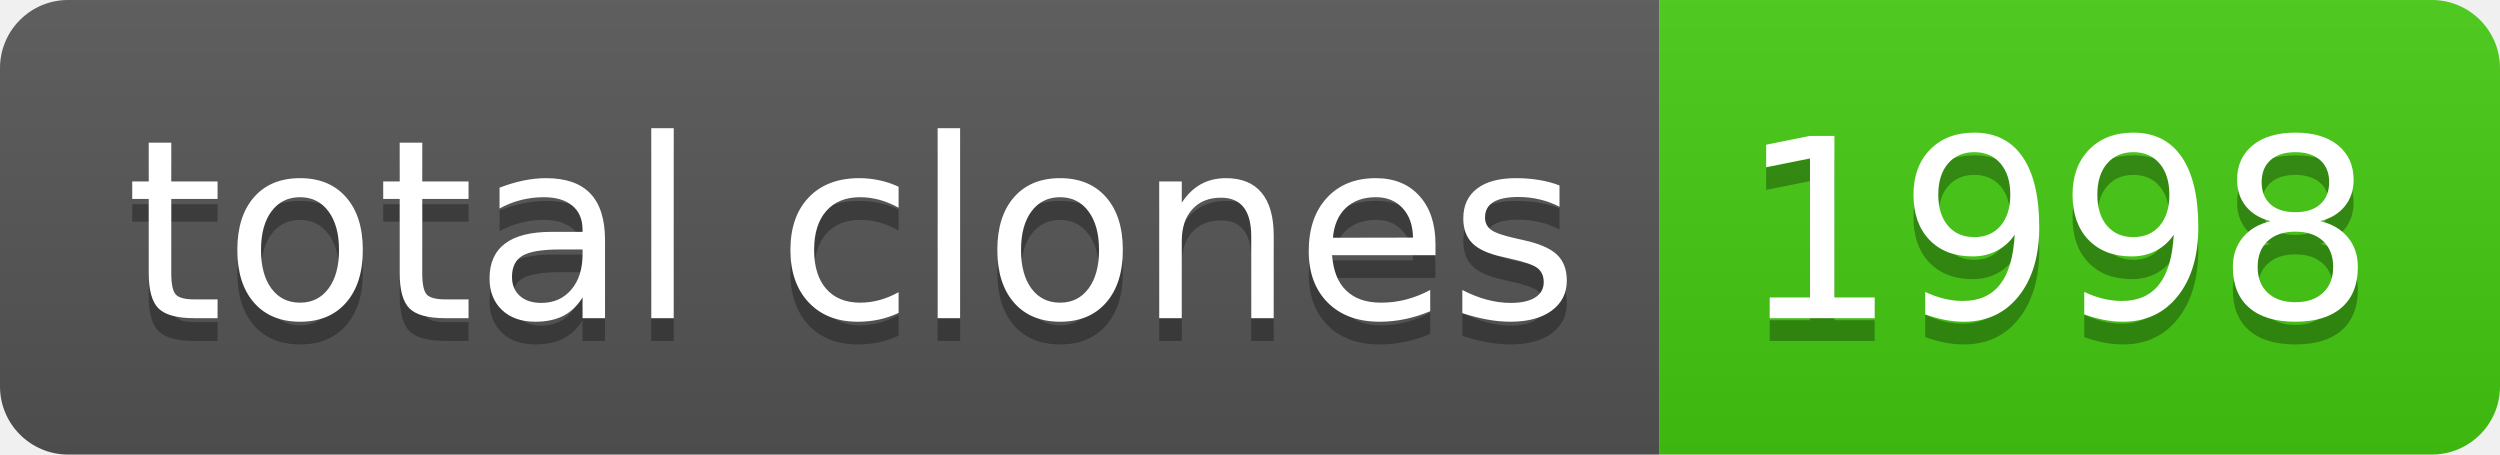
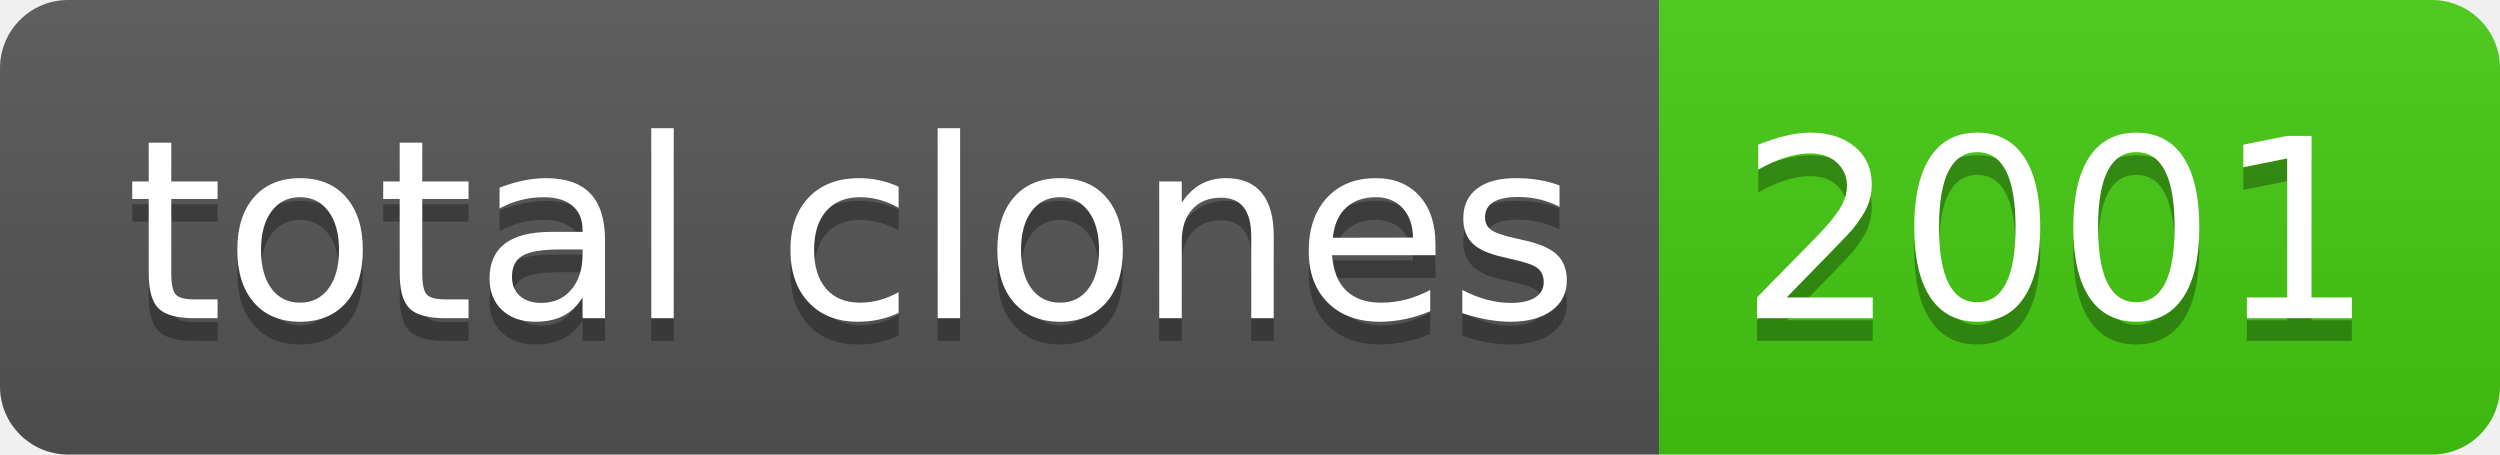
- <svg xmlns="http://www.w3.org/2000/svg" width="110" height="20" role="img" aria-label="total clones: 1998">
+ <svg xmlns="http://www.w3.org/2000/svg" width="110" height="20" role="img" aria-label="total clones: 2001">
  <linearGradient id="s" x2="0" y2="100%">
    <stop offset="0" stop-color="#bbb" stop-opacity=".1" />
    <stop offset="1" stop-opacity=".1" />
  </linearGradient>
  <clipPath id="r">
    <rect width="110" height="20" rx="3" fill="#fff" />
  </clipPath>
  <g clip-path="url(#r)">
    <rect width="73" height="20" fill="#555" />
    <rect x="73" width="37" height="20" fill="#4c1" />
    <rect width="110" height="20" fill="url(#s)" />
  </g>
  <g fill="#fff" text-anchor="middle" font-family="Verdana,Geneva,DejaVu Sans,sans-serif" text-rendering="geometricPrecision" font-size="110">
    <text aria-hidden="true" x="375" y="150" fill="#010101" fill-opacity=".3" transform="scale(.1)" textLength="630">total clones</text>
    <text x="375" y="140" transform="scale(.1)" fill="#fff" textLength="630">total clones</text>
-     <text aria-hidden="true" x="905" y="150" fill="#010101" fill-opacity=".3" transform="scale(.1)" textLength="270">1998</text>
-     <text x="905" y="140" transform="scale(.1)" fill="#fff" textLength="270">1998</text>
+     <text aria-hidden="true" x="905" y="150" fill="#010101" fill-opacity=".3" transform="scale(.1)" textLength="270">2001</text>
+     <text x="905" y="140" transform="scale(.1)" fill="#fff" textLength="270">2001</text>
  </g>
</svg>
